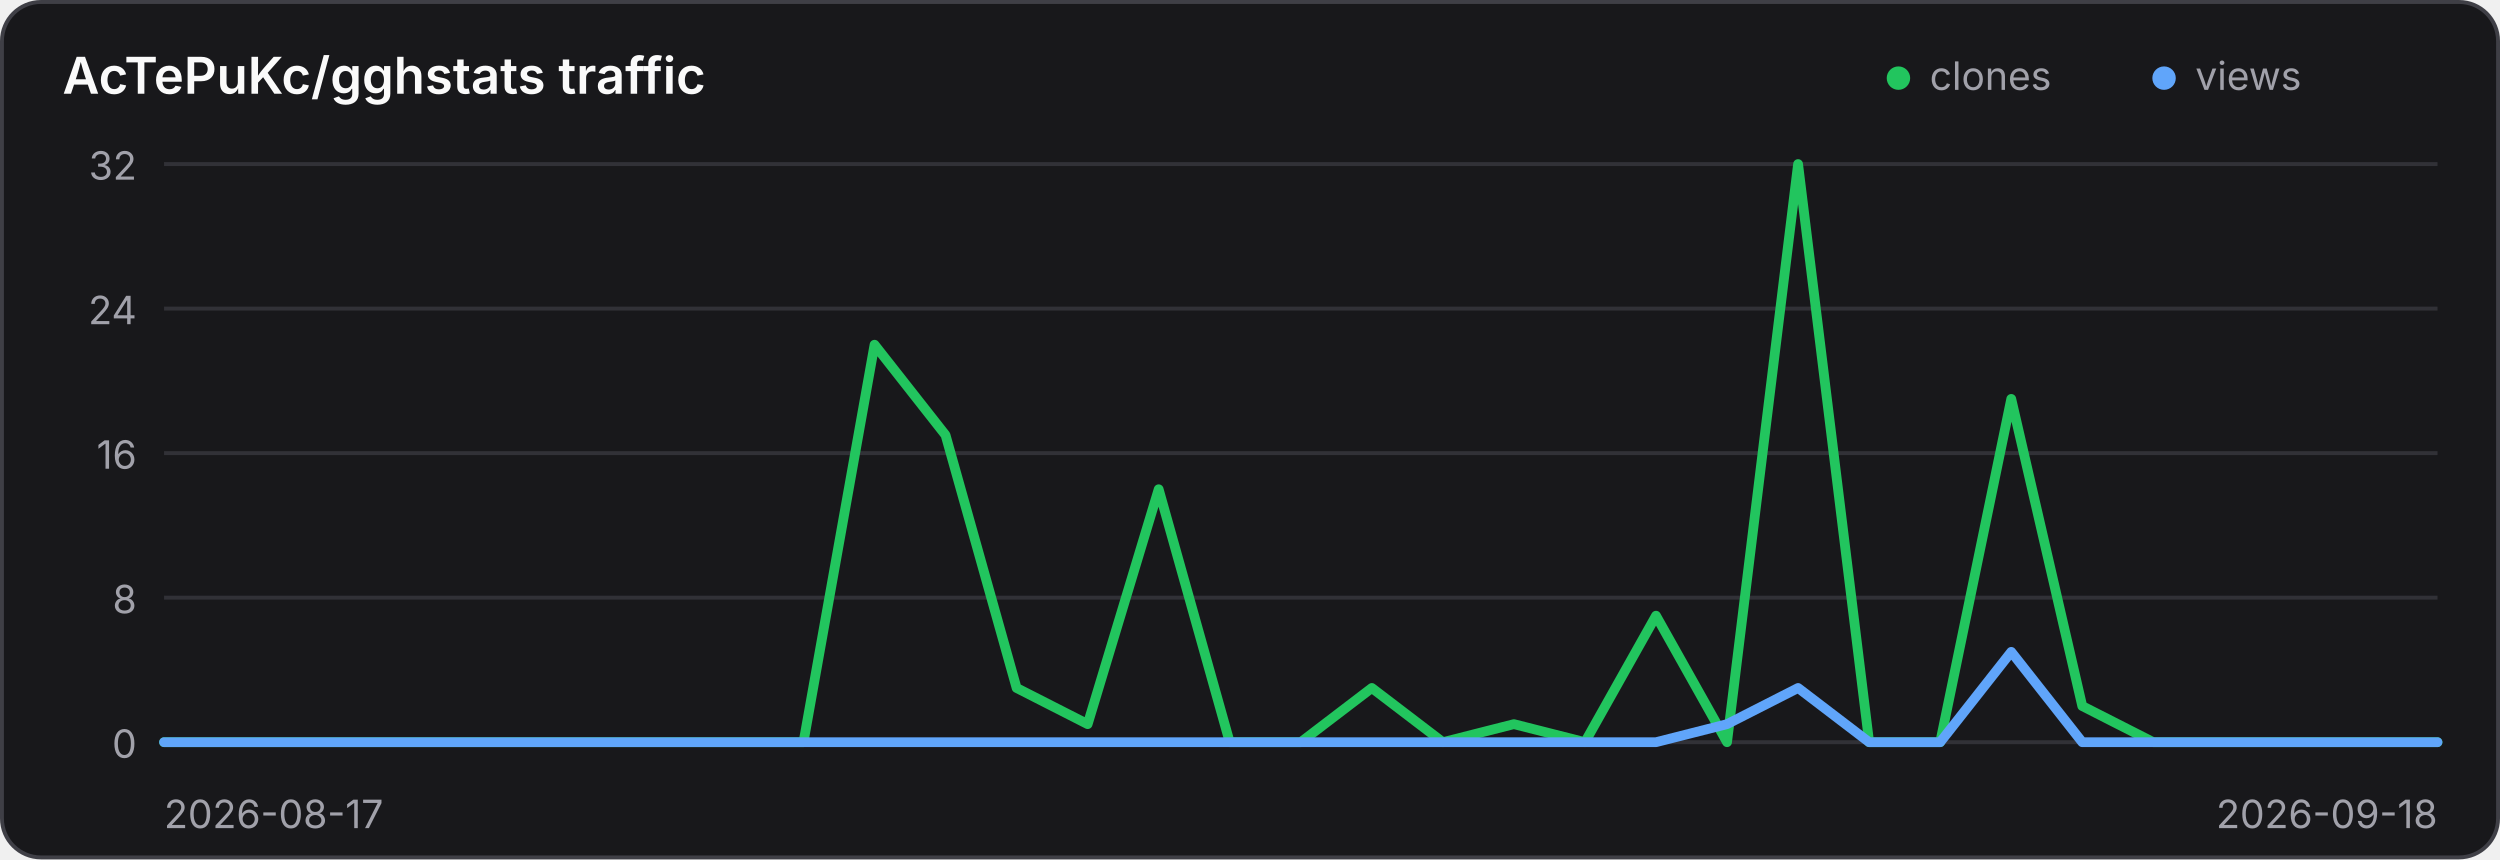
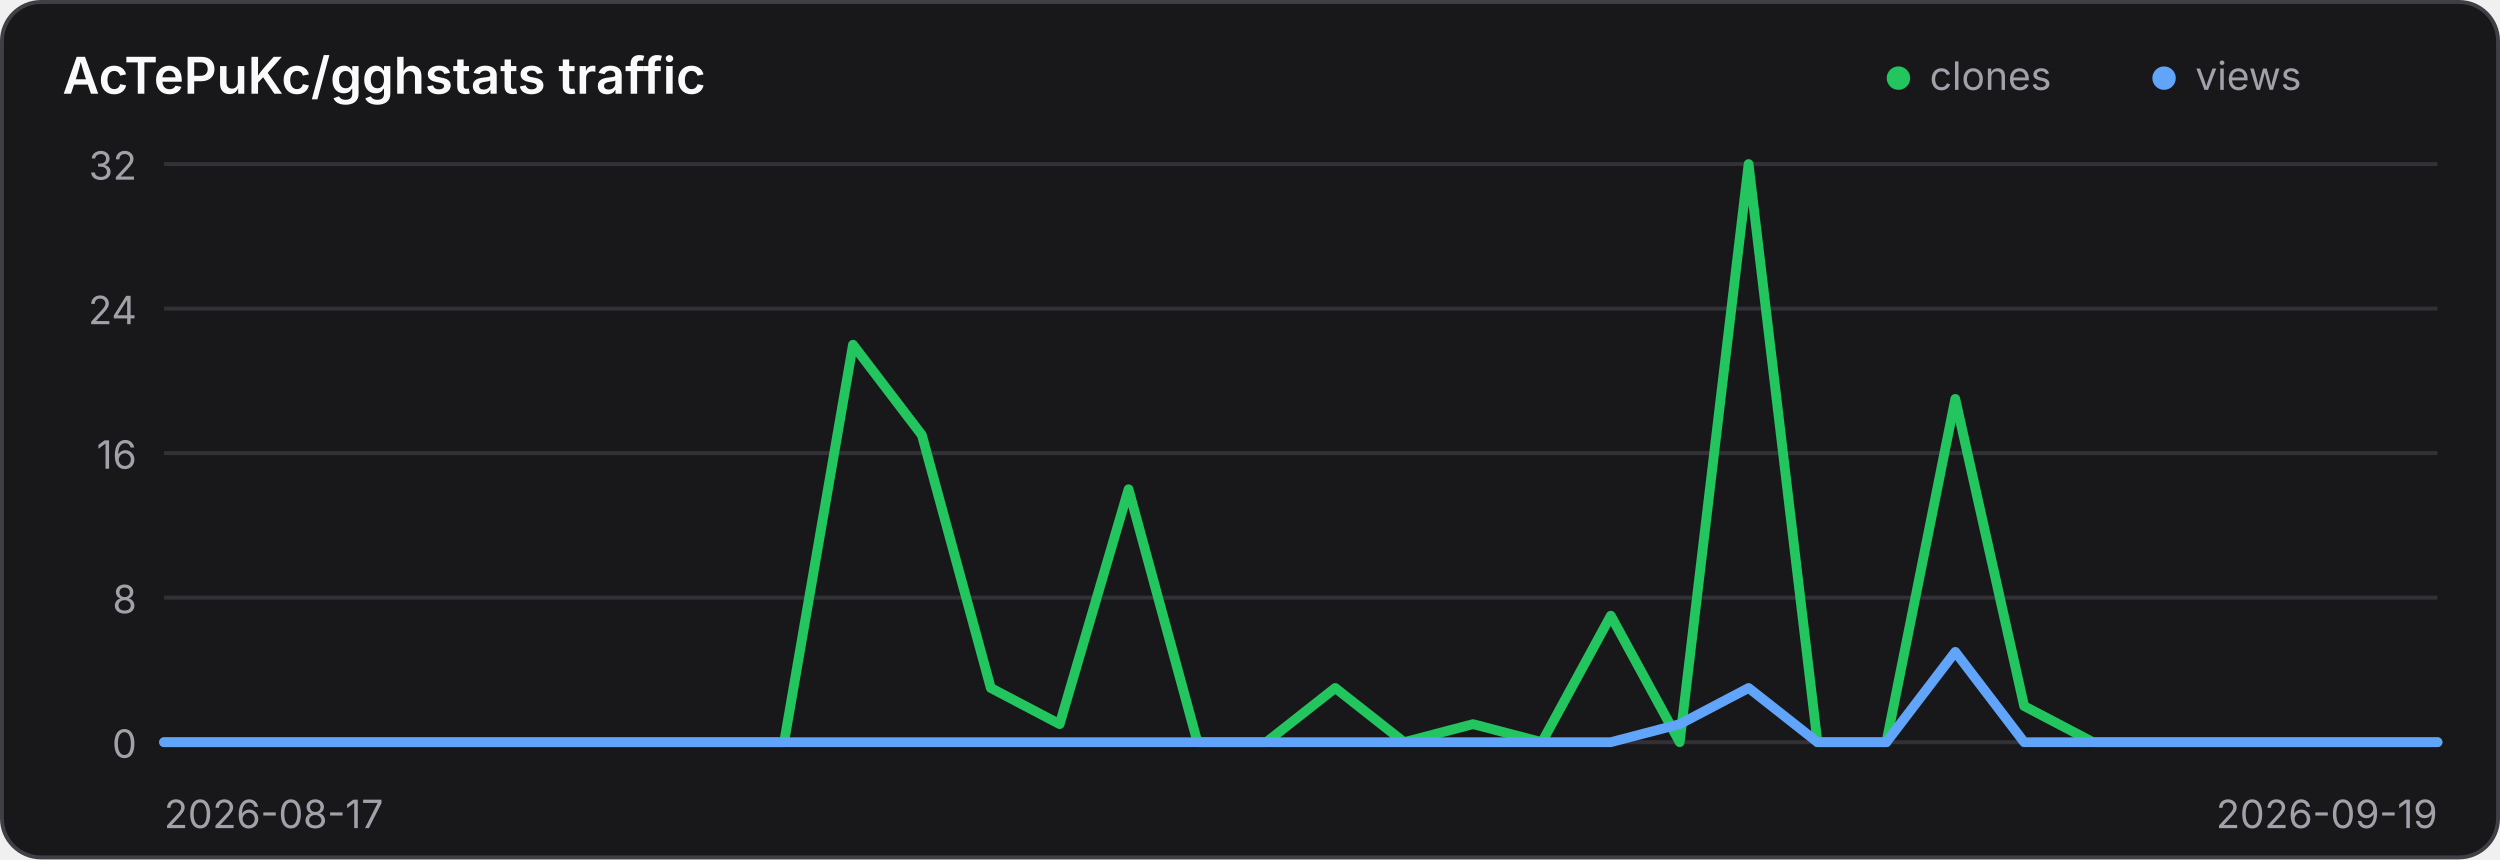
<svg xmlns="http://www.w3.org/2000/svg" width="640" height="220" viewBox="0 0 640 220" role="img" aria-label="Traffic history for AcTePuKc/gghstats">
  <style>
    .panel { fill: #18181b; stroke: #3f3f46; }
    .title { fill: #fafafa; }
    .axis { fill: #a1a1aa; font: 10px Inter,ui-sans-serif,system-ui,sans-serif; }
    .grid { stroke: #3f3f46; stroke-width: 1; opacity: .65; }
    @media (prefers-color-scheme: light) {
      .panel { fill: #ffffff; stroke: #d4d4d8; }
      .title { fill: #18181b; }
      .axis { fill: #71717a; }
      .grid { stroke: #d4d4d8; }
    }
  </style>
  <rect class="panel" x="0.5" y="0.5" width="639" height="219" rx="10" stroke-width="1" />
  <text class="title" x="16" y="24" font-family="Inter,ui-sans-serif,system-ui,sans-serif" font-size="13" font-weight="600">AcTePuKc/gghstats traffic</text>
  <circle cx="486" cy="20" r="3" fill="#22c55e" />
  <text class="axis" x="494" y="23">clones</text>
  <circle cx="554" cy="20" r="3" fill="#60a5fa" />
  <text class="axis" x="562" y="23">views</text>
  <line class="grid" x1="42" y1="42.00" x2="624" y2="42.00" />
  <text class="axis" x="35" y="46.00" text-anchor="end">32</text>
  <line class="grid" x1="42" y1="79.00" x2="624" y2="79.00" />
  <text class="axis" x="35" y="83.00" text-anchor="end">24</text>
  <line class="grid" x1="42" y1="116.00" x2="624" y2="116.00" />
  <text class="axis" x="35" y="120.00" text-anchor="end">16</text>
  <line class="grid" x1="42" y1="153.00" x2="624" y2="153.00" />
  <text class="axis" x="35" y="157.00" text-anchor="end">8</text>
  <line class="grid" x1="42" y1="190.00" x2="624" y2="190.00" />
  <text class="axis" x="35" y="194.00" text-anchor="end">0</text>
-   <polyline points="42.00,190.00 60.19,190.00 78.38,190.00 96.56,190.00 114.75,190.00 132.94,190.00 151.12,190.00 169.31,190.00 187.50,190.00 205.69,190.00 223.88,88.25 242.06,111.38 260.25,176.12 278.44,185.38 296.62,125.25 314.81,190.00 333.00,190.00 351.19,176.12 369.38,190.00 387.56,185.38 405.75,190.00 423.94,157.62 442.12,190.00 460.31,42.00 478.50,190.00 496.69,190.00 514.88,102.12 533.06,180.75 551.25,190.00 569.44,190.00 587.62,190.00 605.81,190.00 624.00,190.00" fill="none" stroke="#22c55e" stroke-width="2.5" stroke-linecap="round" stroke-linejoin="round" />
-   <polyline points="42.00,190.00 60.19,190.00 78.38,190.00 96.56,190.00 114.75,190.00 132.94,190.00 151.12,190.00 169.31,190.00 187.50,190.00 205.69,190.00 223.88,190.00 242.06,190.00 260.25,190.00 278.44,190.00 296.62,190.00 314.81,190.00 333.00,190.00 351.19,190.00 369.38,190.00 387.56,190.00 405.75,190.00 423.94,190.00 442.12,185.38 460.31,176.12 478.50,190.00 496.69,190.00 514.88,166.88 533.06,190.00 551.25,190.00 569.44,190.00 587.62,190.00 605.81,190.00 624.00,190.00" fill="none" stroke="#60a5fa" stroke-width="2.5" stroke-linecap="round" stroke-linejoin="round" />
+   <polyline points="42.00,190.00 59.64,190.00 77.27,190.00 94.91,190.00 112.55,190.00 130.18,190.00 147.82,190.00 165.45,190.00 183.09,190.00 200.73,190.00 218.36,88.25 236.00,111.38 253.64,176.12 271.27,185.38 288.91,125.25 306.55,190.00 324.18,190.00 341.82,176.12 359.45,190.00 377.09,185.38 394.73,190.00 412.36,157.62 430.00,190.00 447.64,42.00 465.27,190.00 482.91,190.00 500.55,102.12 518.18,180.75 535.82,190.00 553.45,190.00 571.09,190.00 588.73,190.00 606.36,190.00 624.00,190.00" fill="none" stroke="#22c55e" stroke-width="2.5" stroke-linecap="round" stroke-linejoin="round" />
+   <polyline points="42.00,190.00 59.64,190.00 77.27,190.00 94.91,190.00 112.55,190.00 130.18,190.00 147.82,190.00 165.45,190.00 183.09,190.00 200.73,190.00 218.36,190.00 236.00,190.00 253.64,190.00 271.27,190.00 288.91,190.00 306.55,190.00 324.18,190.00 341.82,190.00 359.45,190.00 377.09,190.00 394.73,190.00 412.36,190.00 430.00,185.38 447.64,176.12 465.27,190.00 482.91,190.00 500.55,166.88 518.18,190.00 535.82,190.00 553.45,190.00 571.09,190.00 588.73,190.00 606.36,190.00 624.00,190.00" fill="none" stroke="#60a5fa" stroke-width="2.5" stroke-linecap="round" stroke-linejoin="round" />
  <text class="axis" x="42" y="212">2026-08-17</text>
-   <text class="axis" x="624" y="212" text-anchor="end">2026-09-18</text>
+   <text class="axis" x="624" y="212" text-anchor="end">2026-09-19</text>
</svg>
